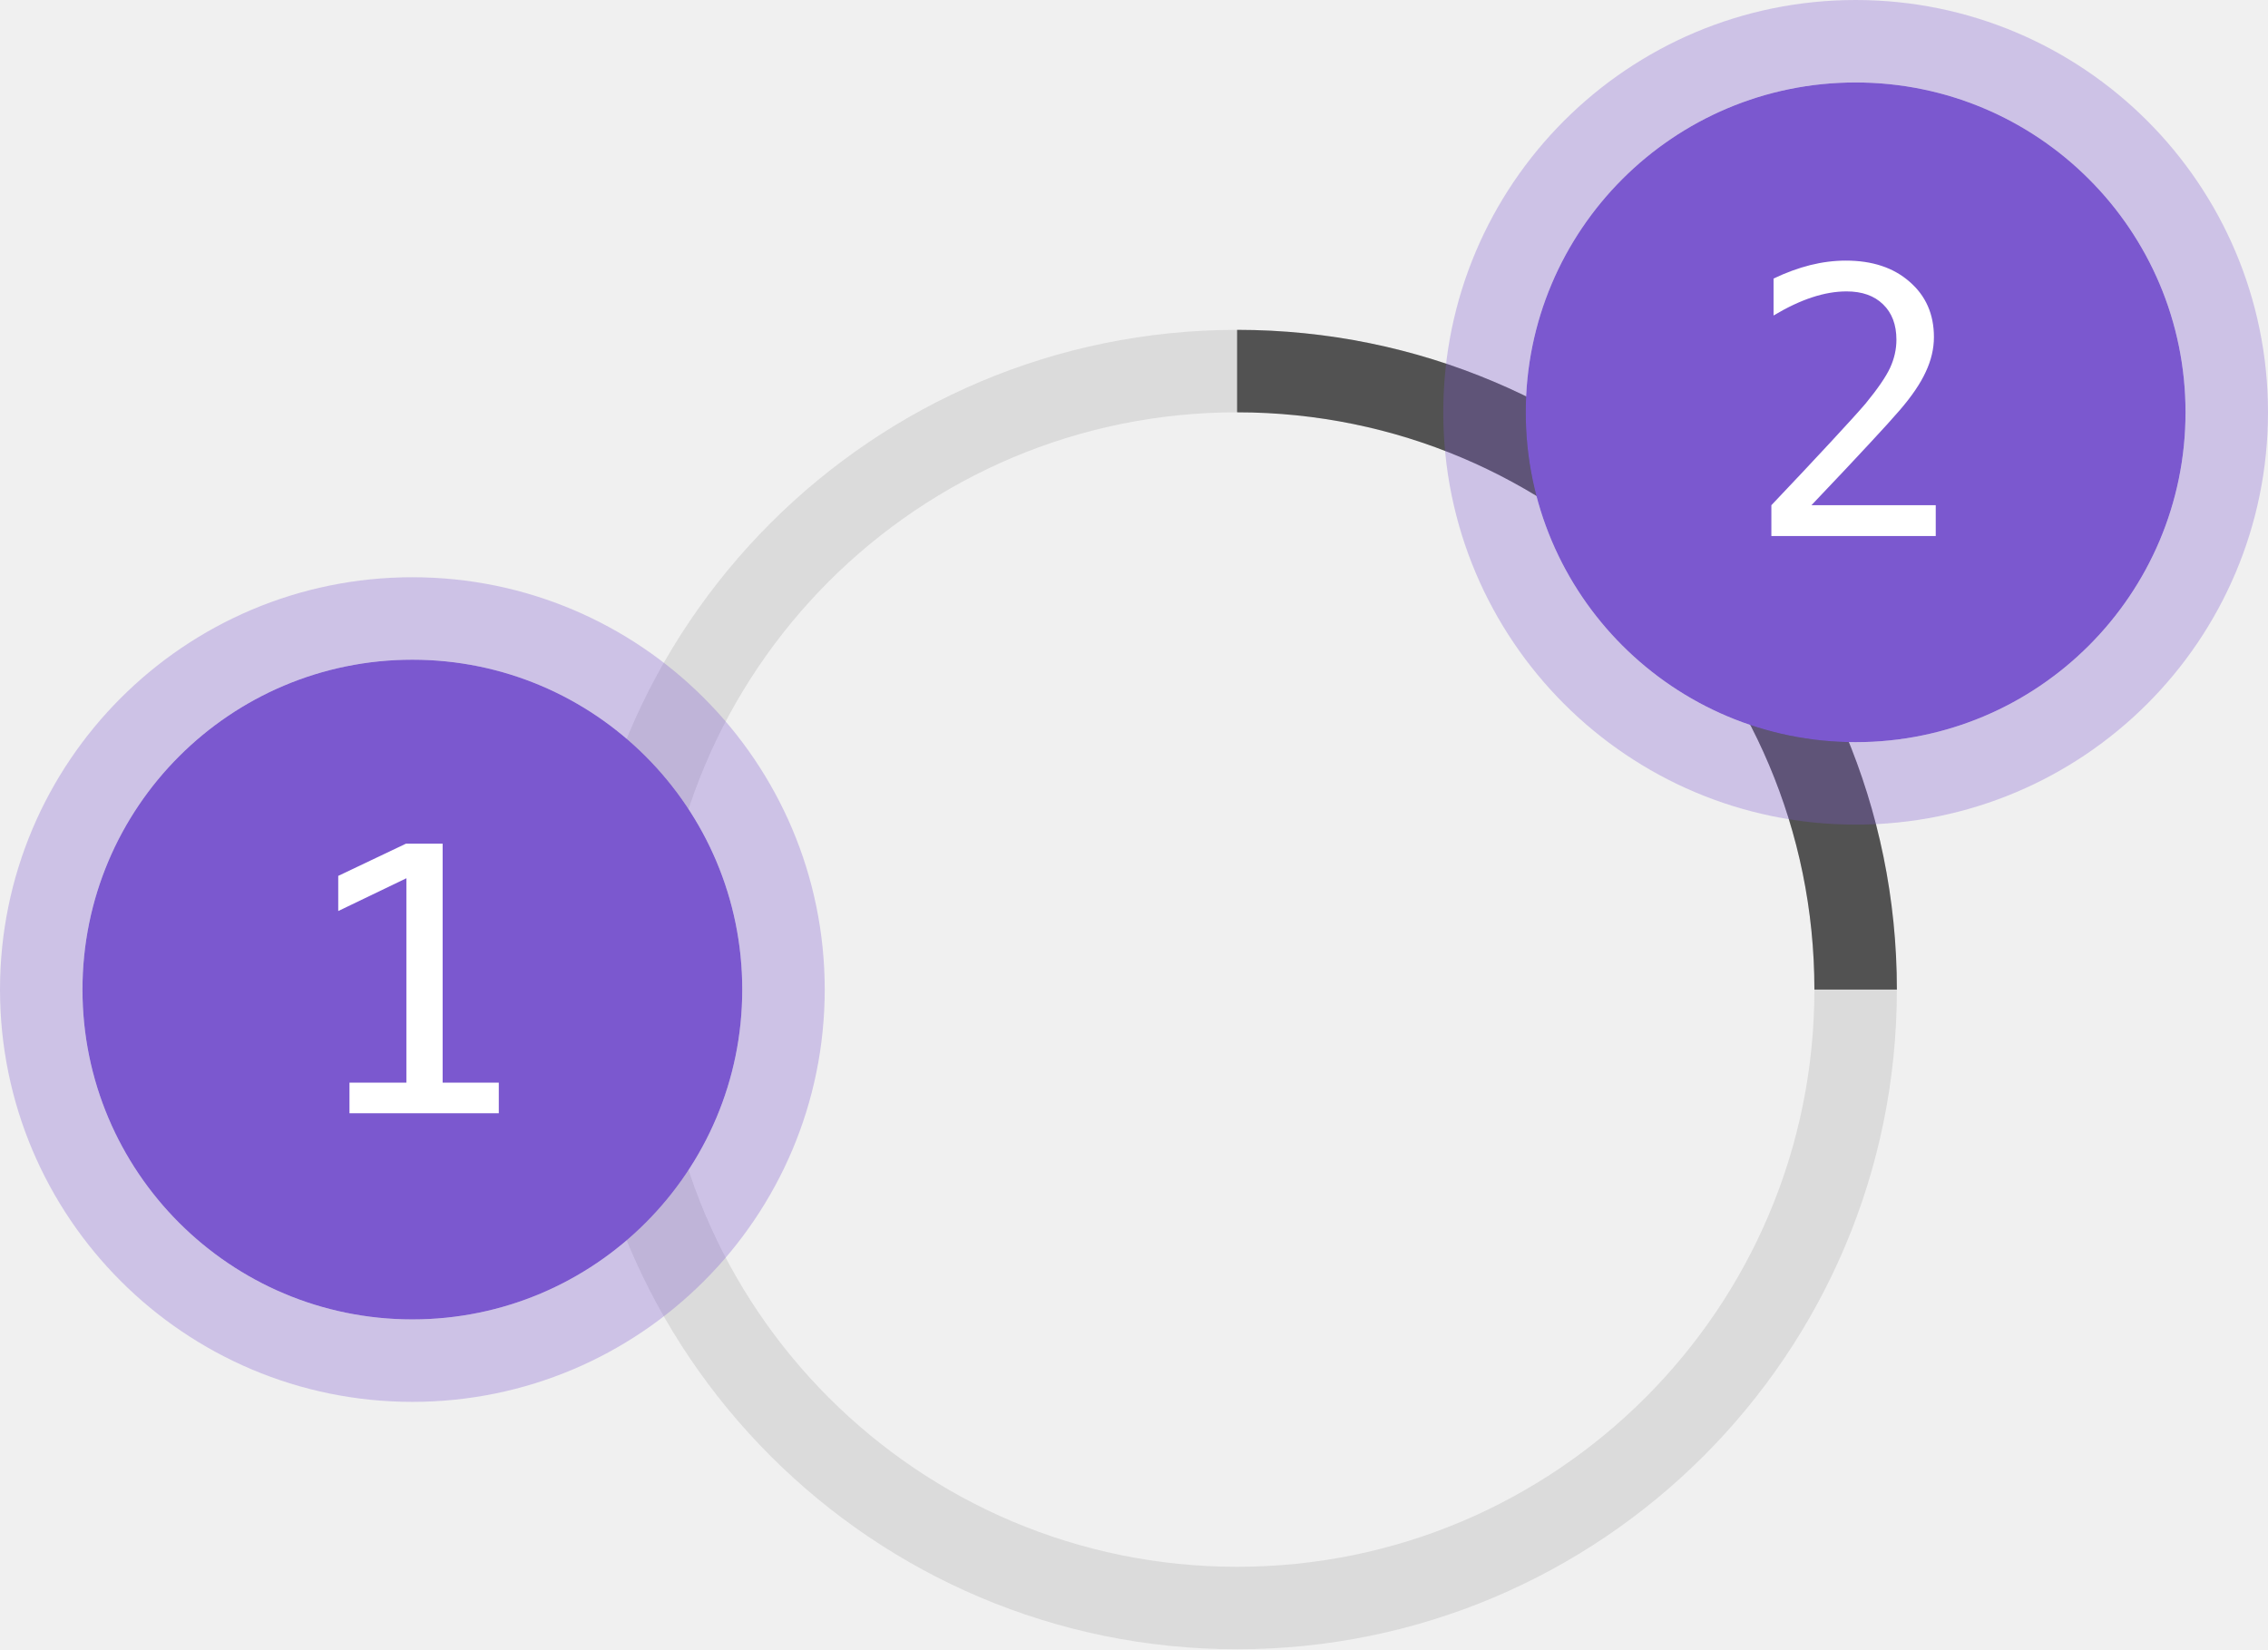
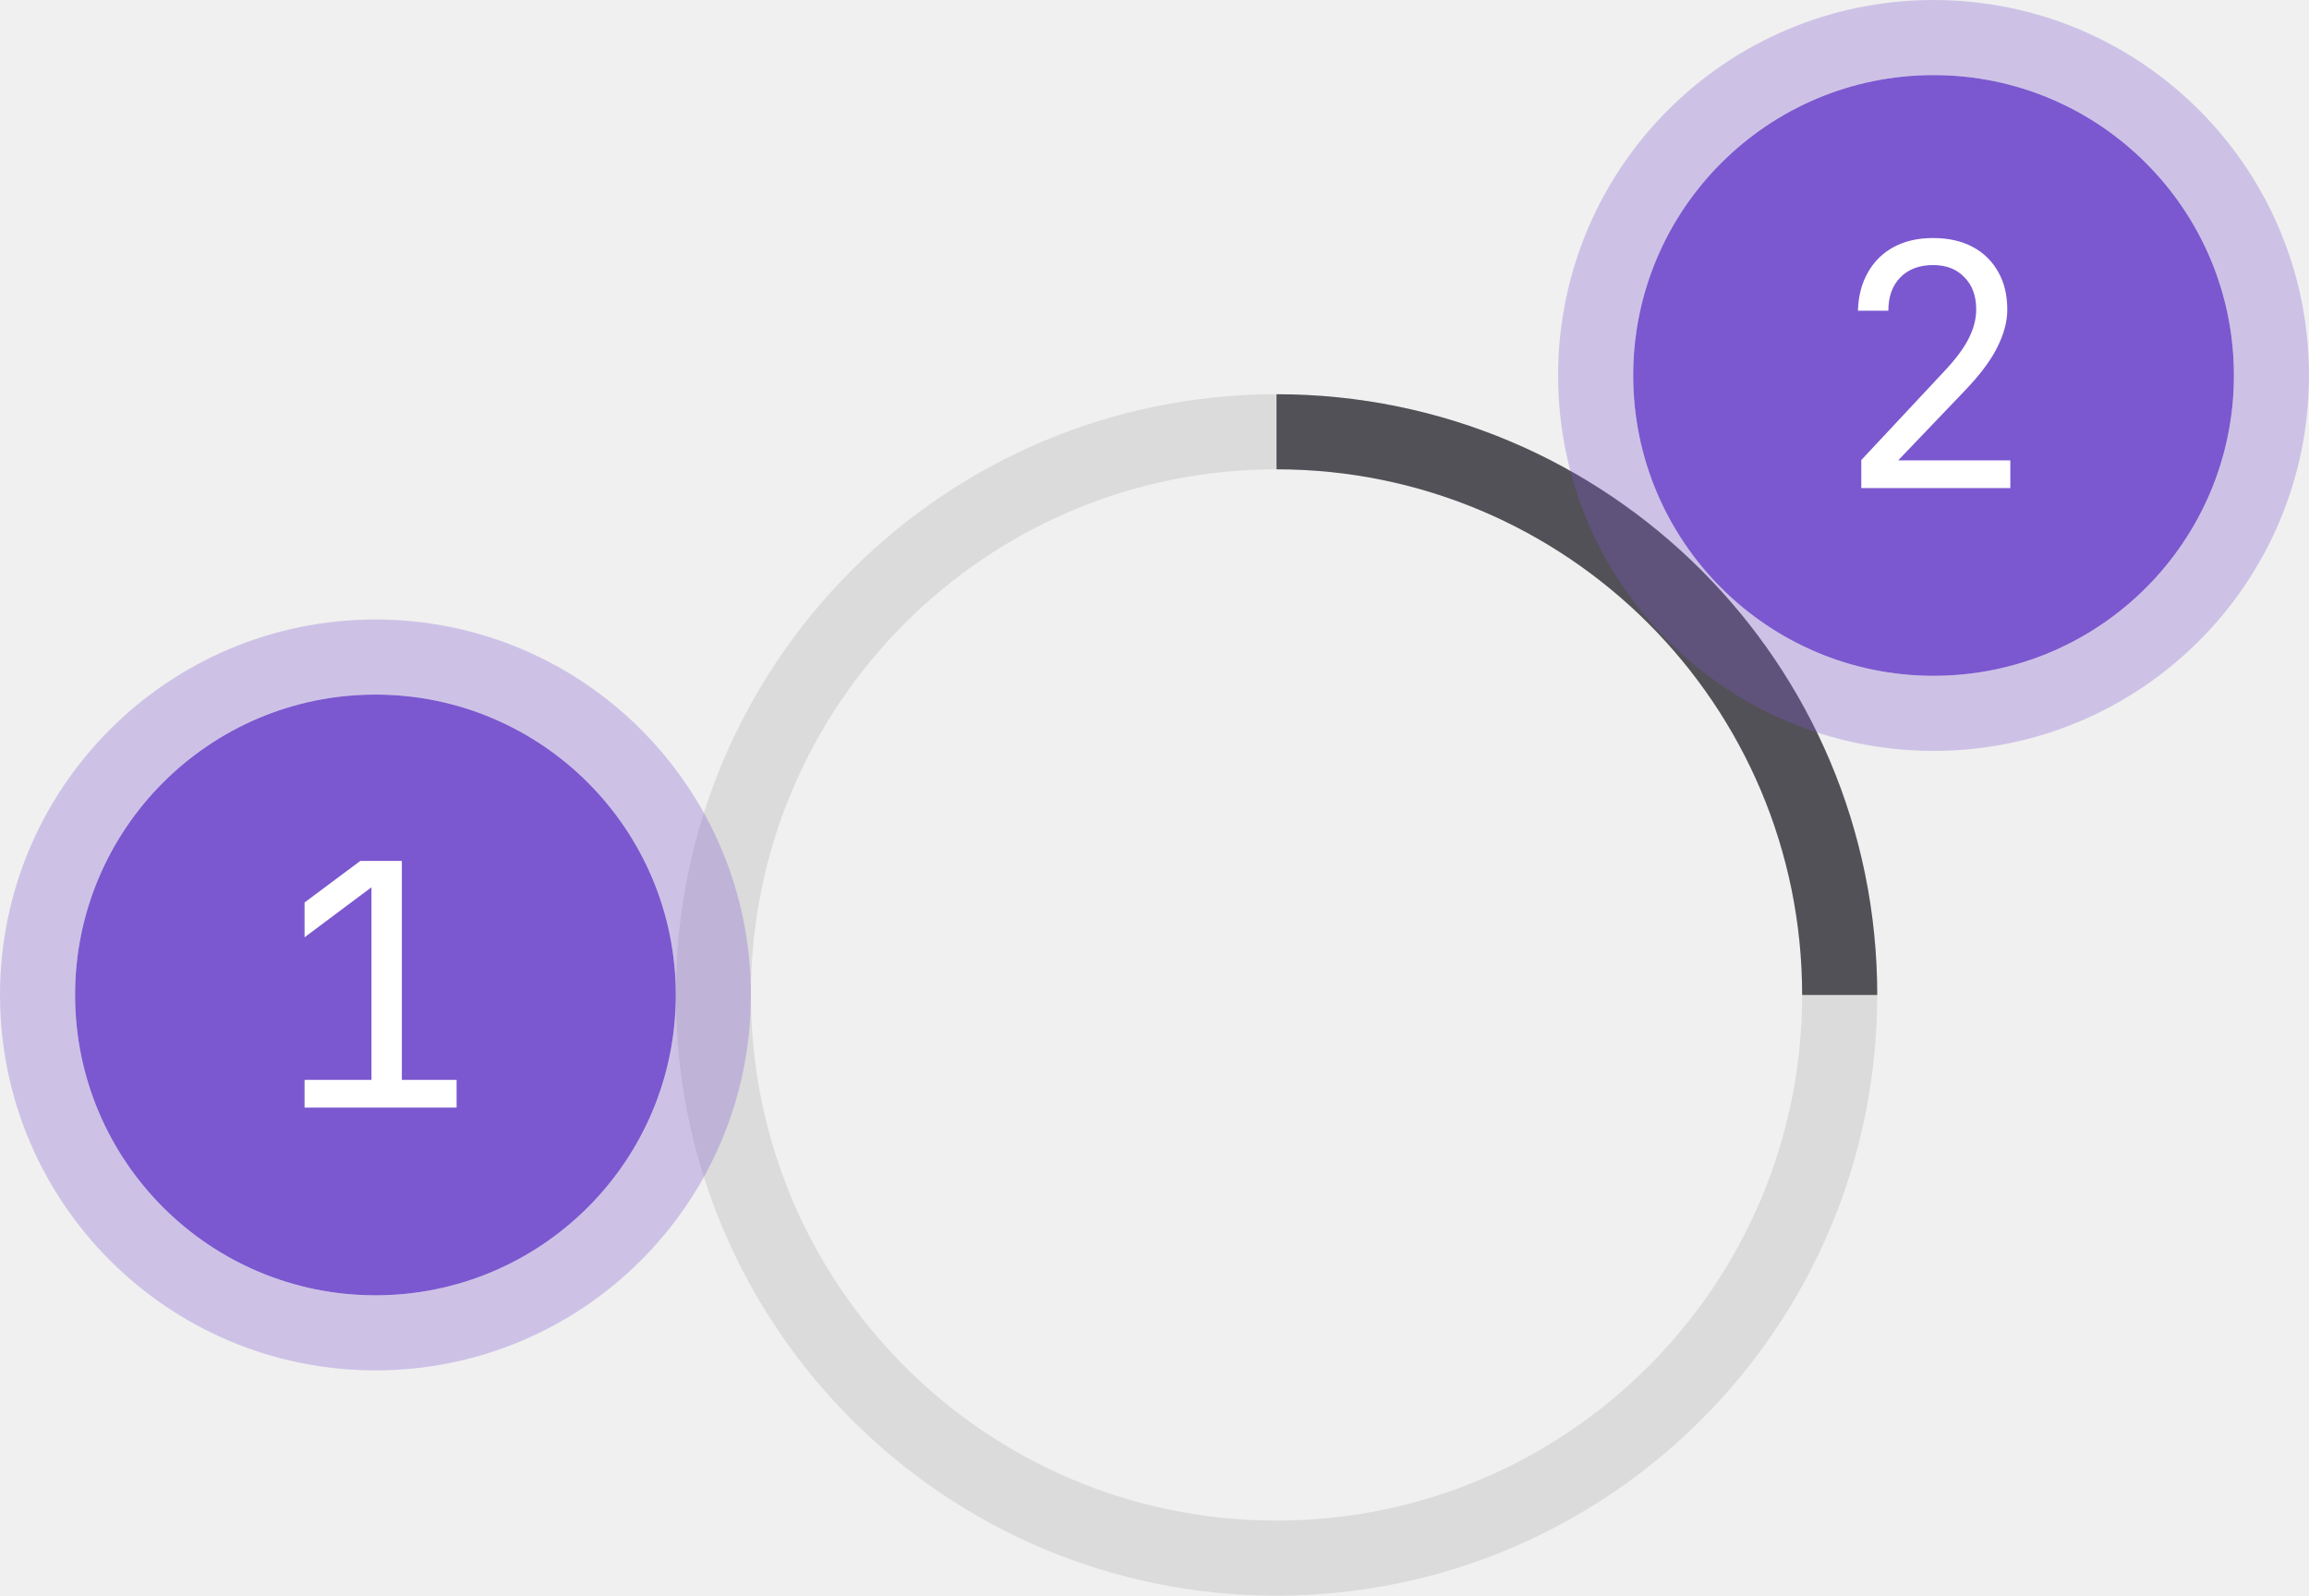
- <svg xmlns="http://www.w3.org/2000/svg" width="110" height="80" viewBox="0 0 110 80" fill="none">
-   <path fill-rule="evenodd" clip-rule="evenodd" d="M60 80C77.673 80 92 65.673 92 48C92 30.327 77.673 16 60 16C42.327 16 28 30.327 28 48C28 65.673 42.327 80 60 80ZM60 76C75.464 76 88 63.464 88 48C88 32.536 75.464 20 60 20C44.536 20 32 32.536 32 48C32 63.464 44.536 76 60 76Z" fill="#DBDBDB" />
-   <path d="M92 48C92 30.327 77.673 16 60 16V20C75.464 20 88 32.536 88 48H92Z" fill="#525252" />
-   <circle cx="90" cy="20" r="16" fill="#7B58CF" />
-   <circle cx="90" cy="20" r="18" stroke="#7B58CF" stroke-opacity="0.3" stroke-width="4" />
-   <path d="M87.856 24.506H93.885V26H85.913V24.506C87.009 23.352 87.967 22.332 88.787 21.447C89.607 20.562 90.173 19.939 90.483 19.575C91.069 18.86 91.465 18.283 91.67 17.844C91.875 17.398 91.978 16.944 91.978 16.481C91.978 15.749 91.761 15.175 91.327 14.759C90.899 14.343 90.311 14.135 89.561 14.135C89.027 14.135 88.468 14.231 87.882 14.425C87.296 14.618 86.675 14.911 86.019 15.304V13.511C86.622 13.224 87.214 13.007 87.794 12.86C88.38 12.714 88.957 12.641 89.525 12.641C90.809 12.641 91.84 12.983 92.619 13.669C93.404 14.349 93.797 15.242 93.797 16.35C93.797 16.912 93.665 17.475 93.401 18.037C93.144 18.6 92.722 19.221 92.136 19.9C91.808 20.281 91.33 20.809 90.703 21.482C90.082 22.156 89.133 23.164 87.856 24.506Z" fill="white" />
-   <circle cx="20" cy="48" r="16" fill="#7B58CF" />
-   <circle cx="20" cy="48" r="18" stroke="#7B58CF" stroke-opacity="0.3" stroke-width="4" />
-   <path d="M16.95 52.515H19.71V42.601L16.405 44.191V42.486L19.692 40.922H21.468V52.515H24.192V54H16.95V52.515Z" fill="white" />
+ <svg xmlns="http://www.w3.org/2000/svg" width="123" height="85" fill="none">
+   <g clip-path="url(#spinner-structure__a)">
+     <path fill-rule="evenodd" clip-rule="evenodd" d="M68 85c17.673 0 32-14.327 32-32 0-17.673-14.327-32-32-32-17.673 0-32 14.327-32 32 0 17.673 14.327 32 32 32Zm0-4c15.464 0 28-12.536 28-28S83.464 25 68 25 40 37.536 40 53s12.536 28 28 28Z" fill="#DBDBDB" />
+     <path d="M100 53c0-17.673-14.327-32-32-32v4c15.464 0 28 12.536 28 28h4Z" fill="#535158" />
+     <circle cx="103" cy="20" r="16" fill="#7B58CF" />
+     <circle cx="103" cy="20" r="18" stroke="#7B58CF" stroke-opacity=".3" stroke-width="4" />
+     <path d="M99.151 26v-1.494l4.375-4.68c.636-.672 1.086-1.272 1.35-1.8s.396-1.044.396-1.548c0-.72-.21-1.29-.63-1.71-.408-.432-.966-.648-1.674-.648-.732 0-1.314.222-1.746.666-.42.432-.63 1.02-.63 1.764h-1.62c.024-.792.204-1.476.54-2.052a3.412 3.412 0 0 1 1.386-1.35c.588-.312 1.278-.468 2.07-.468.816 0 1.518.156 2.106.468a3.325 3.325 0 0 1 1.368 1.332c.324.564.486 1.236.486 2.016 0 .624-.174 1.284-.522 1.98-.336.696-.918 1.476-1.746 2.34l-3.546 3.708h5.976V26h-7.939Z" fill="#fff" />
+     <circle cx="20" cy="53" r="16" fill="#7B58CF" />
+     <circle cx="20" cy="53" r="18" stroke="#7B58CF" stroke-opacity=".3" stroke-width="4" />
+     <path d="M16.224 59v-1.476h3.564v-10.26l-3.564 2.664v-1.854l2.97-2.214h2.213v11.664h2.916V59h-8.1Z" fill="#fff" />
+   </g>
+   <defs>
+     <clipPath id="spinner-structure__a">
+       <path fill="#fff" d="M0 0h123v85H0z" />
+     </clipPath>
+   </defs>
</svg>
